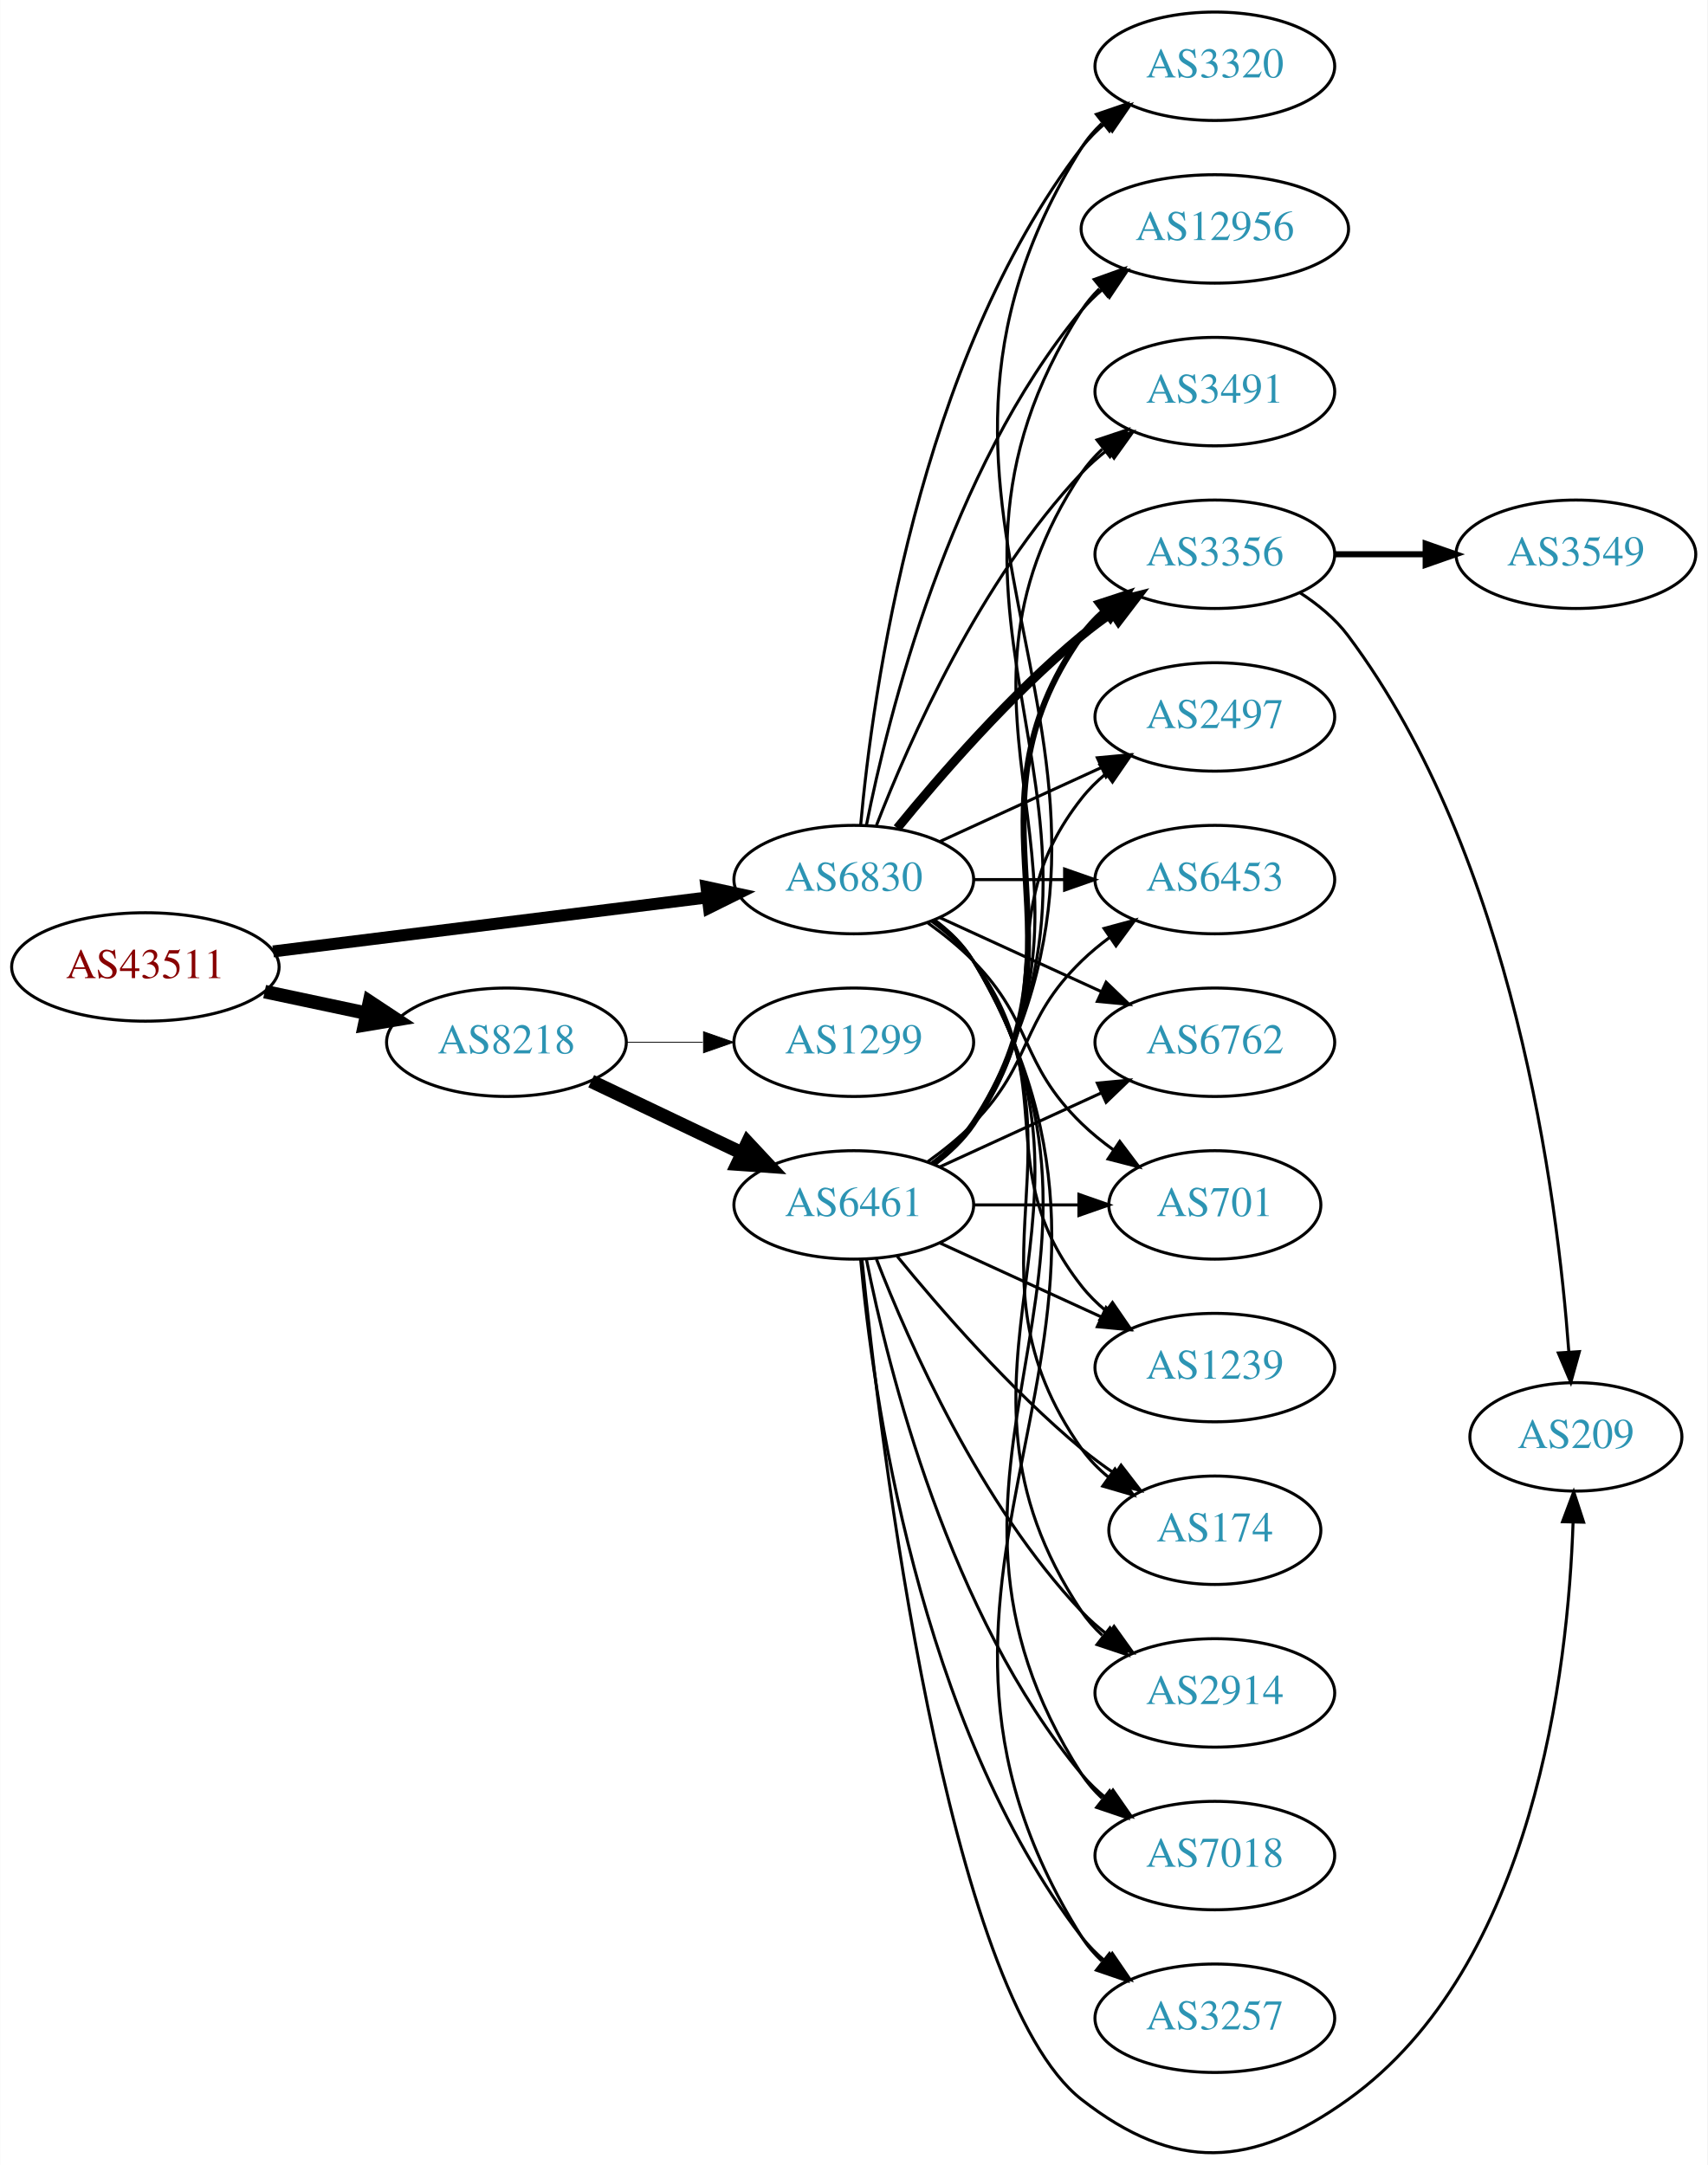
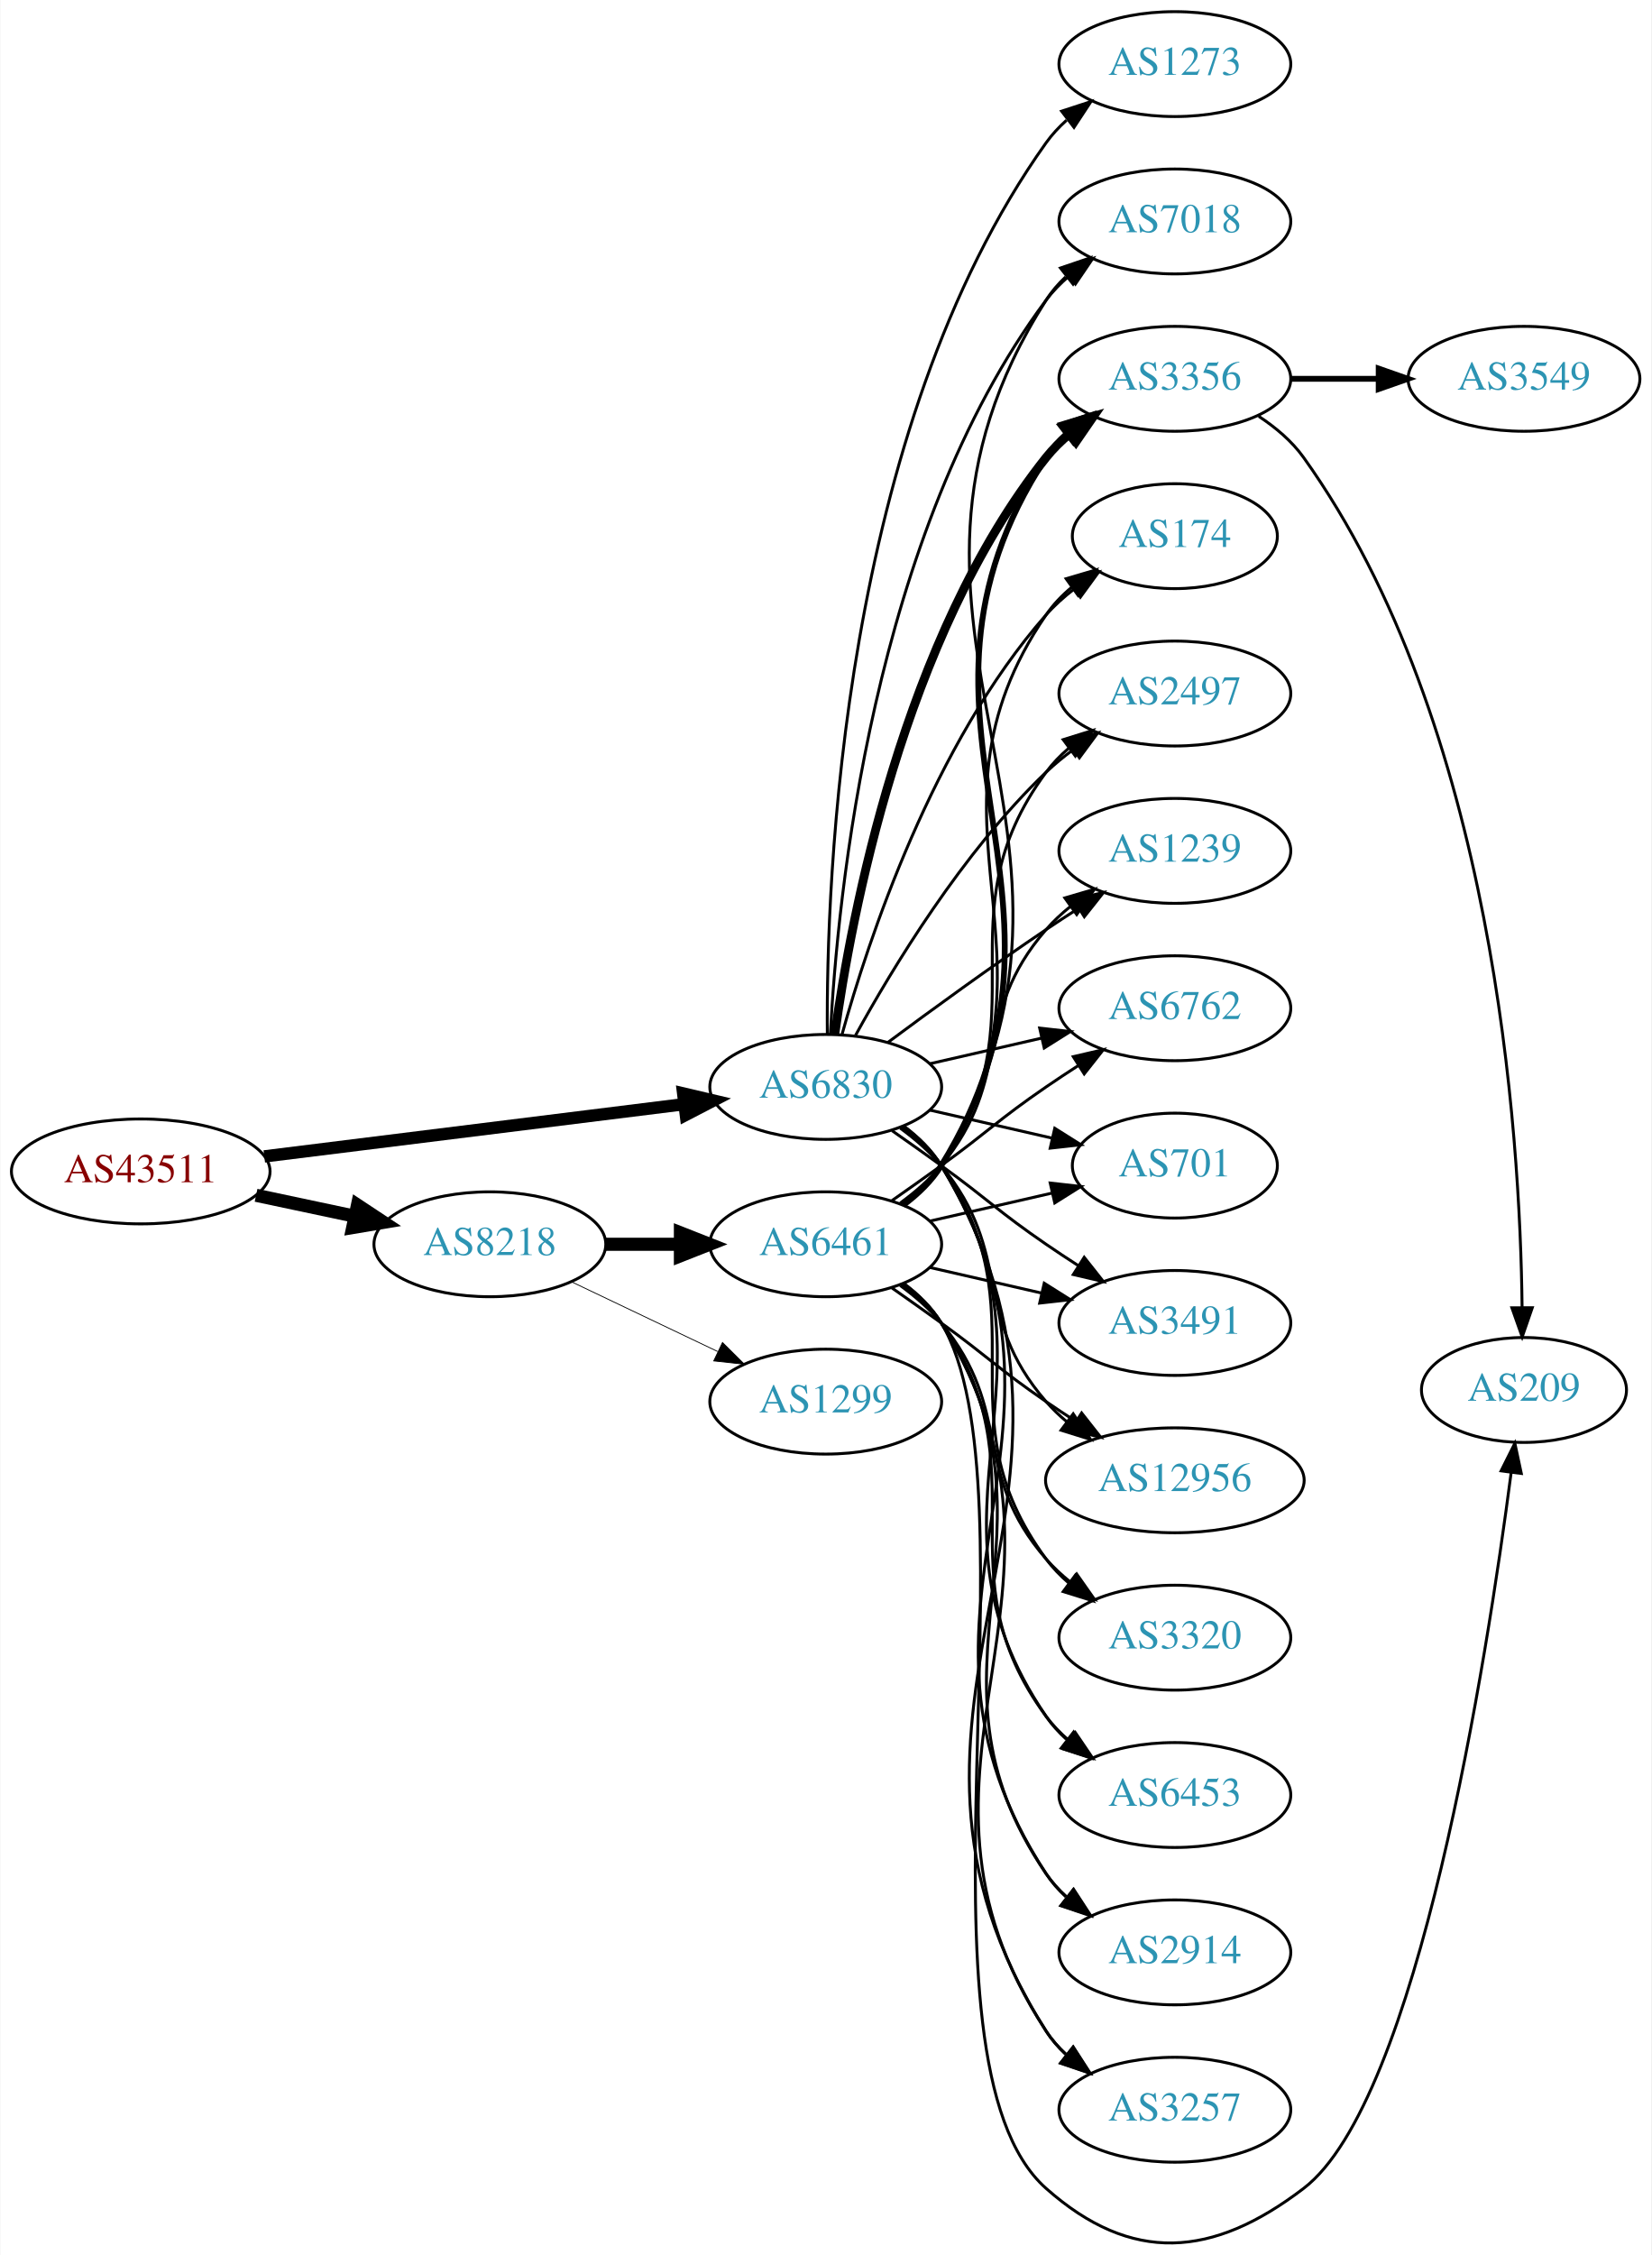
- <svg xmlns="http://www.w3.org/2000/svg" xmlns:xlink="http://www.w3.org/1999/xlink" width="567pt" height="719pt" viewBox="0.00 0.00 566.66 718.72">
-   <g id="graph0" class="graph" transform="scale(1 1) rotate(0) translate(4 714.72)">
-     <polygon fill="white" stroke="none" points="-4,4 -4,-714.72 562.663,-714.72 562.663,4 -4,4" />
+ <svg xmlns="http://www.w3.org/2000/svg" xmlns:xlink="http://www.w3.org/1999/xlink" width="567pt" height="774pt" viewBox="0.00 0.00 566.66 773.85">
+   <g id="graph0" class="graph" transform="scale(1 1) rotate(0) translate(4 769.852)">
+     <polygon fill="white" stroke="none" points="-4,4 -4,-769.852 562.663,-769.852 562.663,4 -4,4" />
    <g id="node1" class="node">
      <g id="a_node1">
        <a xlink:href="/asn/43511" xlink:title="AS43511 ~ EMARSYS eMarketing Systems AG [AT]">
-           <ellipse fill="#ffffff" stroke="black" cx="44.196" cy="-393.72" rx="44.393" ry="18" />
-           <text text-anchor="middle" x="44.196" y="-390.02" font-family="Times,serif" font-size="14.00" fill="#880000">AS43511</text>
+           <ellipse fill="#ffffff" stroke="black" cx="44.196" cy="-367.852" rx="44.393" ry="18" />
+           <text text-anchor="middle" x="44.196" y="-364.152" font-family="Times,serif" font-size="14.00" fill="#880000">AS43511</text>
        </a>
      </g>
    </g>
    <g id="node2" class="node">
      <g id="a_node2">
        <a xlink:href="/asn/6830" xlink:title="AS6830 ~ LGI-UPC [AT]">
-           <ellipse fill="#ffffff" stroke="black" cx="279.332" cy="-422.72" rx="39.794" ry="18" />
-           <text text-anchor="middle" x="279.332" y="-419.02" font-family="Times,serif" font-size="14.00" fill="#2c94b3">AS6830</text>
+           <ellipse fill="#ffffff" stroke="black" cx="279.332" cy="-396.852" rx="39.794" ry="18" />
+           <text text-anchor="middle" x="279.332" y="-393.152" font-family="Times,serif" font-size="14.00" fill="#2c94b3">AS6830</text>
        </a>
      </g>
    </g>
    <g id="edge1" class="edge">
-       <path fill="none" stroke="black" stroke-width="3.971" d="M86.607,-398.872C126.981,-403.894 188.325,-411.524 230.7,-416.795" />
-       <polygon fill="black" stroke="black" stroke-width="3.971" points="230.417,-420.287 240.772,-418.048 231.281,-413.341 230.417,-420.287" />
+       <path fill="none" stroke="black" stroke-width="4.235" d="M86.607,-373.003C126.981,-378.025 188.325,-385.656 230.7,-390.927" />
+       <polygon fill="black" stroke="black" stroke-width="4.235" points="230.391,-394.623 240.772,-392.18 231.306,-387.268 230.391,-394.623" />
    </g>
    <g id="node3" class="node">
      <g id="a_node3">
        <a xlink:href="/asn/8218" xlink:title="AS8218 ~ legacy Neotelecoms [FR]">
-           <ellipse fill="#ffffff" stroke="black" cx="164.039" cy="-368.72" rx="39.794" ry="18" />
-           <text text-anchor="middle" x="164.039" y="-365.02" font-family="Times,serif" font-size="14.00" fill="#2c94b3">AS8218</text>
+           <ellipse fill="#ffffff" stroke="black" cx="164.039" cy="-342.852" rx="39.794" ry="18" />
+           <text text-anchor="middle" x="164.039" y="-339.152" font-family="Times,serif" font-size="14.00" fill="#2c94b3">AS8218</text>
        </a>
      </g>
    </g>
    <g id="edge2" class="edge">
-       <path fill="none" stroke="black" stroke-width="4.5" d="M83.782,-385.534C94.575,-383.245 106.404,-380.735 117.556,-378.369" />
-       <polygon fill="black" stroke="black" stroke-width="4.5" points="118.592,-382.175 127.557,-376.248 116.958,-374.471 118.592,-382.175" />
+       <path fill="none" stroke="black" stroke-width="4.5" d="M83.782,-359.666C94.575,-357.376 106.404,-354.867 117.556,-352.501" />
+       <polygon fill="black" stroke="black" stroke-width="4.5" points="118.592,-356.306 127.557,-350.379 116.958,-348.603 118.592,-356.306" />
    </g>
    <g id="node4" class="node">
      <g id="a_node4">
-         <a xlink:href="/asn/174" xlink:title="AS174 ~ Cogent Communications [US]">
-           <ellipse fill="#ffffff" stroke="black" cx="399.174" cy="-206.72" rx="35.194" ry="18" />
-           <text text-anchor="middle" x="399.174" y="-203.02" font-family="Times,serif" font-size="14.00" fill="#2c94b3">AS174</text>
+         <a xlink:href="/asn/2914" xlink:title="AS2914 ~ NTT America, Inc. [US]">
+           <ellipse fill="#ffffff" stroke="black" cx="399.174" cy="-99.852" rx="39.794" ry="18" />
+           <text text-anchor="middle" x="399.174" y="-96.152" font-family="Times,serif" font-size="14.00" fill="#2c94b3">AS2914</text>
        </a>
      </g>
    </g>
    <g id="edge3" class="edge">
-       <path fill="none" stroke="black" d="M305.651,-409.113C310.707,-405.369 315.518,-400.89 318.978,-395.72 360.003,-334.426 312.399,-293.945 354.978,-233.72 357.448,-230.227 360.527,-227.09 363.896,-224.299" />
-       <polygon fill="black" stroke="black" points="366.035,-227.072 372.136,-218.411 361.965,-221.377 366.035,-227.072" />
+       <path fill="none" stroke="black" d="M305.928,-383.424C310.97,-379.67 315.705,-375.142 318.978,-369.852 376.419,-277.005 295.18,-218.199 354.978,-126.852 356.867,-123.966 359.183,-121.333 361.752,-118.942" />
+       <polygon fill="black" stroke="black" points="364.302,-121.393 370.044,-112.489 360.003,-115.869 364.302,-121.393" />
    </g>
    <g id="node5" class="node">
      <g id="a_node5">
-         <a xlink:href="/asn/2914" xlink:title="AS2914 ~ NTT America, Inc. [US]">
-           <ellipse fill="#ffffff" stroke="black" cx="399.174" cy="-152.72" rx="39.794" ry="18" />
-           <text text-anchor="middle" x="399.174" y="-149.02" font-family="Times,serif" font-size="14.00" fill="#2c94b3">AS2914</text>
+         <a xlink:href="/asn/3257" xlink:title="AS3257 ~ GTT [DE]">
+           <ellipse fill="#ffffff" stroke="black" cx="399.174" cy="-45.852" rx="39.794" ry="18" />
+           <text text-anchor="middle" x="399.174" y="-42.152" font-family="Times,serif" font-size="14.00" fill="#2c94b3">AS3257</text>
        </a>
      </g>
    </g>
    <g id="edge4" class="edge">
-       <path fill="none" stroke="black" d="M305.858,-409.248C310.903,-405.497 315.658,-400.98 318.978,-395.72 370.928,-313.421 300.94,-260.664 354.978,-179.72 356.893,-176.852 359.227,-174.231 361.808,-171.848" />
-       <polygon fill="black" stroke="black" points="364.359,-174.299 370.12,-165.407 360.071,-168.766 364.359,-174.299" />
+       <path fill="none" stroke="black" d="M306.032,-383.487C311.069,-379.731 315.776,-375.185 318.978,-369.852 387.432,-255.861 283.63,-185.055 354.978,-72.852 356.829,-69.941 359.118,-67.291 361.67,-64.889" />
+       <polygon fill="black" stroke="black" points="364.219,-67.339 369.933,-58.417 359.902,-61.828 364.219,-67.339" />
    </g>
    <g id="node6" class="node">
      <g id="a_node6">
        <a xlink:href="/asn/7018" xlink:title="AS7018 ~ AT&amp;T Services, Inc. [US]">
-           <ellipse fill="#ffffff" stroke="black" cx="399.174" cy="-98.72" rx="39.794" ry="18" />
-           <text text-anchor="middle" x="399.174" y="-95.02" font-family="Times,serif" font-size="14.00" fill="#2c94b3">AS7018</text>
+           <ellipse fill="#ffffff" stroke="black" cx="399.174" cy="-693.852" rx="39.794" ry="18" />
+           <text text-anchor="middle" x="399.174" y="-690.152" font-family="Times,serif" font-size="14.00" fill="#2c94b3">AS7018</text>
        </a>
      </g>
    </g>
    <g id="edge5" class="edge">
-       <path fill="none" stroke="black" d="M305.985,-409.327C311.024,-405.572 315.744,-401.034 318.978,-395.72 381.922,-292.308 289.409,-227.489 354.978,-125.72 356.846,-122.821 359.148,-120.178 361.707,-117.782" />
-       <polygon fill="black" stroke="black" points="364.256,-120.231 369.983,-111.318 359.948,-114.714 364.256,-120.231" />
+       <path fill="none" stroke="black" d="M280.923,-414.875C283.3,-461.264 295.218,-586.745 354.978,-666.852 357.226,-669.865 359.917,-672.621 362.844,-675.123" />
+       <polygon fill="black" stroke="black" points="360.875,-678.02 370.995,-681.155 365.039,-672.393 360.875,-678.02" />
    </g>
    <g id="node7" class="node">
      <g id="a_node7">
-         <a xlink:href="/asn/3257" xlink:title="AS3257 ~ GTT [DE]">
-           <ellipse fill="#ffffff" stroke="black" cx="399.174" cy="-44.72" rx="39.794" ry="18" />
-           <text text-anchor="middle" x="399.174" y="-41.02" font-family="Times,serif" font-size="14.00" fill="#2c94b3">AS3257</text>
+         <a xlink:href="/asn/3356" xlink:title="AS3356 ~ Level 3 Parent, LLC [US]">
+           <ellipse fill="#ffffff" stroke="black" cx="399.174" cy="-639.852" rx="39.794" ry="18" />
+           <text text-anchor="middle" x="399.174" y="-636.152" font-family="Times,serif" font-size="14.00" fill="#2c94b3">AS3356</text>
        </a>
      </g>
    </g>
    <g id="edge6" class="edge">
-       <path fill="none" stroke="black" d="M306.072,-409.379C311.106,-405.621 315.802,-401.069 318.978,-395.72 392.949,-271.14 277.844,-194.368 354.978,-71.72 356.814,-68.801 359.094,-66.144 361.638,-63.738" />
-       <polygon fill="black" stroke="black" points="364.187,-66.187 369.891,-57.259 359.864,-60.681 364.187,-66.187" />
+       <path fill="none" stroke="black" stroke-width="3" d="M282.471,-415.022C287.971,-454.825 305.797,-551.085 354.978,-612.852 357.319,-615.792 360.074,-618.5 363.04,-620.973" />
+       <polygon fill="black" stroke="black" stroke-width="3" points="361.105,-623.894 371.246,-626.962 365.232,-618.24 361.105,-623.894" />
    </g>
    <g id="node8" class="node">
      <g id="a_node8">
-         <a xlink:href="/asn/3320" xlink:title="AS3320 ~ DTAG [DE]">
-           <ellipse fill="#ffffff" stroke="black" cx="399.174" cy="-692.72" rx="39.794" ry="18" />
-           <text text-anchor="middle" x="399.174" y="-689.02" font-family="Times,serif" font-size="14.00" fill="#2c94b3">AS3320</text>
+         <a xlink:href="/asn/174" xlink:title="AS174 ~ Cogent Communications [US]">
+           <ellipse fill="#ffffff" stroke="black" cx="399.174" cy="-585.852" rx="35.194" ry="18" />
+           <text text-anchor="middle" x="399.174" y="-582.152" font-family="Times,serif" font-size="14.00" fill="#2c94b3">AS174</text>
        </a>
      </g>
    </g>
    <g id="edge7" class="edge">
-       <path fill="none" stroke="black" d="M281.616,-440.838C285.514,-484.053 300.531,-594.851 354.978,-665.72 357.268,-668.701 359.988,-671.436 362.932,-673.925" />
-       <polygon fill="black" stroke="black" points="360.979,-676.833 371.109,-679.938 365.126,-671.194 360.979,-676.833" />
+       <path fill="none" stroke="black" d="M284.904,-414.798C293.81,-446.847 316.094,-514.694 354.978,-558.852 357.805,-562.063 361.107,-565.024 364.602,-567.716" />
+       <polygon fill="black" stroke="black" points="362.759,-570.697 372.977,-573.497 366.736,-564.936 362.759,-570.697" />
    </g>
    <g id="node9" class="node">
      <g id="a_node9">
-         <a xlink:href="/asn/12956" xlink:title="AS12956 ~ TELXIUS [ES]">
-           <ellipse fill="#ffffff" stroke="black" cx="399.174" cy="-638.72" rx="44.393" ry="18" />
-           <text text-anchor="middle" x="399.174" y="-635.02" font-family="Times,serif" font-size="14.00" fill="#2c94b3">AS12956</text>
+         <a xlink:href="/asn/2497" xlink:title="AS2497 ~ Internet Initiative Japan Inc. [JP]">
+           <ellipse fill="#ffffff" stroke="black" cx="399.174" cy="-531.852" rx="39.794" ry="18" />
+           <text text-anchor="middle" x="399.174" y="-528.152" font-family="Times,serif" font-size="14.00" fill="#2c94b3">AS2497</text>
        </a>
      </g>
    </g>
    <g id="edge8" class="edge">
-       <path fill="none" stroke="black" d="M283.53,-440.793C290.694,-476.862 310.968,-558.846 354.978,-611.72 357.071,-614.235 359.462,-616.587 362.02,-618.771" />
-       <polygon fill="black" stroke="black" points="359.969,-621.608 370.068,-624.811 364.171,-616.009 359.969,-621.608" />
+       <path fill="none" stroke="black" d="M289.573,-414.565C302.118,-437.412 326.295,-477.463 354.978,-504.852 357.846,-507.591 361.035,-510.199 364.344,-512.637" />
+       <polygon fill="black" stroke="black" points="362.468,-515.594 372.704,-518.329 366.407,-509.808 362.468,-515.594" />
    </g>
    <g id="node10" class="node">
      <g id="a_node10">
-         <a xlink:href="/asn/3491" xlink:title="AS3491 ~ PCCW Global, Inc. [US]">
-           <ellipse fill="#ffffff" stroke="black" cx="399.174" cy="-584.72" rx="39.794" ry="18" />
-           <text text-anchor="middle" x="399.174" y="-581.02" font-family="Times,serif" font-size="14.00" fill="#2c94b3">AS3491</text>
+         <a xlink:href="/asn/1239" xlink:title="AS1239 ~ Sprint [US]">
+           <ellipse fill="#ffffff" stroke="black" cx="399.174" cy="-477.852" rx="39.794" ry="18" />
+           <text text-anchor="middle" x="399.174" y="-474.152" font-family="Times,serif" font-size="14.00" fill="#2c94b3">AS1239</text>
        </a>
      </g>
    </g>
    <g id="edge9" class="edge">
-       <path fill="none" stroke="black" d="M286.855,-440.715C297.605,-468.449 321.262,-522.149 354.978,-557.72 357.564,-560.448 360.481,-563.015 363.55,-565.398" />
-       <polygon fill="black" stroke="black" points="361.704,-568.378 371.898,-571.264 365.728,-562.651 361.704,-568.378" />
+       <path fill="none" stroke="black" d="M300.662,-412.129C315.524,-423.156 336.269,-438.258 354.978,-450.852 358.527,-453.241 362.277,-455.691 366.026,-458.094" />
+       <polygon fill="black" stroke="black" points="364.352,-461.177 374.674,-463.564 368.094,-455.261 364.352,-461.177" />
    </g>
    <g id="node11" class="node">
      <g id="a_node11">
-         <a xlink:href="/asn/3356" xlink:title="AS3356 ~ Level 3 Parent, LLC [US]">
-           <ellipse fill="#ffffff" stroke="black" cx="399.174" cy="-530.72" rx="39.794" ry="18" />
-           <text text-anchor="middle" x="399.174" y="-527.02" font-family="Times,serif" font-size="14.00" fill="#2c94b3">AS3356</text>
+         <a xlink:href="/asn/1273" xlink:title="AS1273 ~ Vodafone Group PLC [EU]">
+           <ellipse fill="#ffffff" stroke="black" cx="399.174" cy="-747.852" rx="39.794" ry="18" />
+           <text text-anchor="middle" x="399.174" y="-744.152" font-family="Times,serif" font-size="14.00" fill="#2c94b3">AS1273</text>
        </a>
      </g>
    </g>
    <g id="edge10" class="edge">
-       <path fill="none" stroke="black" stroke-width="3" d="M293.751,-439.785C307.865,-457.095 331.28,-484.065 354.978,-503.72 358.194,-506.388 361.695,-508.991 365.265,-511.462" />
-       <polygon fill="black" stroke="black" stroke-width="3" points="363.343,-514.387 373.622,-516.956 367.189,-508.538 363.343,-514.387" />
+       <path fill="none" stroke="black" d="M279.88,-414.915C279.461,-467.355 284.615,-622.144 354.978,-720.852 356.98,-723.66 359.375,-726.24 361.996,-728.595" />
+       <polygon fill="black" stroke="black" points="360.3,-731.704 370.372,-734.991 364.548,-726.14 360.3,-731.704" />
    </g>
    <g id="node12" class="node">
      <g id="a_node12">
-         <a xlink:href="/asn/2497" xlink:title="AS2497 ~ Internet Initiative Japan Inc. [JP]">
-           <ellipse fill="#ffffff" stroke="black" cx="399.174" cy="-476.72" rx="39.794" ry="18" />
-           <text text-anchor="middle" x="399.174" y="-473.02" font-family="Times,serif" font-size="14.00" fill="#2c94b3">AS2497</text>
+         <a xlink:href="/asn/6762" xlink:title="AS6762 ~ TELECOM ITALIA SPARKLE S.p.A. [IT]">
+           <ellipse fill="#ffffff" stroke="black" cx="399.174" cy="-423.852" rx="39.794" ry="18" />
+           <text text-anchor="middle" x="399.174" y="-420.152" font-family="Times,serif" font-size="14.00" fill="#2c94b3">AS6762</text>
        </a>
      </g>
    </g>
    <g id="edge11" class="edge">
-       <path fill="none" stroke="black" d="M307.96,-435.381C323.917,-442.693 344.188,-451.982 361.471,-459.901" />
-       <polygon fill="black" stroke="black" points="360.169,-463.155 370.718,-464.139 363.085,-456.791 360.169,-463.155" />
+       <path fill="none" stroke="black" d="M315.051,-404.807C327.051,-407.556 340.672,-410.677 353.364,-413.585" />
+       <polygon fill="black" stroke="black" points="352.767,-417.039 363.296,-415.861 354.33,-410.216 352.767,-417.039" />
    </g>
    <g id="node13" class="node">
      <g id="a_node13">
-         <a xlink:href="/asn/6453" xlink:title="AS6453 ~ TATA COMMUNICATIONS (AMERICA) INC [US]">
-           <ellipse fill="#ffffff" stroke="black" cx="399.174" cy="-422.72" rx="39.794" ry="18" />
-           <text text-anchor="middle" x="399.174" y="-419.02" font-family="Times,serif" font-size="14.00" fill="#2c94b3">AS6453</text>
+         <a xlink:href="/asn/701" xlink:title="AS701 ~ UUNET [US]">
+           <ellipse fill="#ffffff" stroke="black" cx="399.174" cy="-369.852" rx="35.194" ry="18" />
+           <text text-anchor="middle" x="399.174" y="-366.152" font-family="Times,serif" font-size="14.00" fill="#2c94b3">AS701</text>
        </a>
      </g>
    </g>
    <g id="edge12" class="edge">
-       <path fill="none" stroke="black" d="M319.244,-422.72C328.798,-422.72 339.147,-422.72 349.11,-422.72" />
-       <polygon fill="black" stroke="black" points="349.302,-426.22 359.302,-422.72 349.302,-419.22 349.302,-426.22" />
+       <path fill="none" stroke="black" d="M315.051,-388.897C328.143,-385.897 343.166,-382.455 356.806,-379.33" />
+       <polygon fill="black" stroke="black" points="357.948,-382.659 366.914,-377.014 356.384,-375.836 357.948,-382.659" />
    </g>
    <g id="node14" class="node">
      <g id="a_node14">
-         <a xlink:href="/asn/6762" xlink:title="AS6762 ~ TELECOM ITALIA SPARKLE S.p.A. [IT]">
-           <ellipse fill="#ffffff" stroke="black" cx="399.174" cy="-368.72" rx="39.794" ry="18" />
-           <text text-anchor="middle" x="399.174" y="-365.02" font-family="Times,serif" font-size="14.00" fill="#2c94b3">AS6762</text>
+         <a xlink:href="/asn/3491" xlink:title="AS3491 ~ PCCW Global, Inc. [US]">
+           <ellipse fill="#ffffff" stroke="black" cx="399.174" cy="-315.852" rx="39.794" ry="18" />
+           <text text-anchor="middle" x="399.174" y="-312.152" font-family="Times,serif" font-size="14.00" fill="#2c94b3">AS3491</text>
        </a>
      </g>
    </g>
    <g id="edge13" class="edge">
-       <path fill="none" stroke="black" d="M307.96,-410.06C323.917,-402.748 344.188,-393.459 361.471,-385.539" />
-       <polygon fill="black" stroke="black" points="363.085,-388.649 370.718,-381.302 360.169,-382.286 363.085,-388.649" />
+       <path fill="none" stroke="black" d="M302.089,-381.843C307.623,-377.972 313.542,-373.788 318.978,-369.852 335.178,-358.123 338.483,-354.162 354.978,-342.852 358.506,-340.432 362.244,-337.963 365.985,-335.55" />
+       <polygon fill="black" stroke="black" points="368.057,-338.38 374.626,-330.068 364.307,-332.47 368.057,-338.38" />
    </g>
    <g id="node15" class="node">
      <g id="a_node15">
-         <a xlink:href="/asn/701" xlink:title="AS701 ~ UUNET [US]">
-           <ellipse fill="#ffffff" stroke="black" cx="399.174" cy="-314.72" rx="35.194" ry="18" />
-           <text text-anchor="middle" x="399.174" y="-311.02" font-family="Times,serif" font-size="14.00" fill="#2c94b3">AS701</text>
+         <a xlink:href="/asn/12956" xlink:title="AS12956 ~ TELXIUS [ES]">
+           <ellipse fill="#ffffff" stroke="black" cx="399.174" cy="-261.852" rx="44.393" ry="18" />
+           <text text-anchor="middle" x="399.174" y="-258.152" font-family="Times,serif" font-size="14.00" fill="#2c94b3">AS12956</text>
        </a>
      </g>
    </g>
    <g id="edge14" class="edge">
-       <path fill="none" stroke="black" d="M303.926,-408.331C309.182,-404.573 314.513,-400.284 318.978,-395.72 339.151,-375.103 334.285,-361.815 354.978,-341.72 358.206,-338.586 361.857,-335.631 365.635,-332.908" />
-       <polygon fill="black" stroke="black" points="367.614,-335.795 373.995,-327.338 363.732,-329.97 367.614,-335.795" />
+       <path fill="none" stroke="black" d="M304.912,-382.696C310.007,-378.98 315.02,-374.651 318.978,-369.852 344.043,-339.458 329.144,-318.594 354.978,-288.852 357.124,-286.381 359.552,-284.061 362.135,-281.899" />
+       <polygon fill="black" stroke="black" points="364.281,-284.665 370.227,-275.896 360.11,-279.044 364.281,-284.665" />
    </g>
    <g id="node16" class="node">
      <g id="a_node16">
-         <a xlink:href="/asn/1239" xlink:title="AS1239 ~ Sprint [US]">
-           <ellipse fill="#ffffff" stroke="black" cx="399.174" cy="-260.72" rx="39.794" ry="18" />
-           <text text-anchor="middle" x="399.174" y="-257.02" font-family="Times,serif" font-size="14.00" fill="#2c94b3">AS1239</text>
+         <a xlink:href="/asn/3320" xlink:title="AS3320 ~ DTAG [DE]">
+           <ellipse fill="#ffffff" stroke="black" cx="399.174" cy="-207.852" rx="39.794" ry="18" />
+           <text text-anchor="middle" x="399.174" y="-204.152" font-family="Times,serif" font-size="14.00" fill="#2c94b3">AS3320</text>
        </a>
      </g>
    </g>
    <g id="edge15" class="edge">
-       <path fill="none" stroke="black" d="M305.262,-408.839C310.338,-405.109 315.256,-400.705 318.978,-395.72 349.249,-355.179 323.679,-327.475 354.978,-287.72 357.303,-284.767 360.047,-282.05 363.006,-279.573" />
-       <polygon fill="black" stroke="black" points="365.199,-282.305 371.203,-273.576 361.065,-276.656 365.199,-282.305" />
-     </g>
-     <g id="node19" class="node">
-       <g id="a_node19">
-         <a xlink:href="/asn/6461" xlink:title="AS6461 ~ Zayo Bandwidth [US]">
-           <ellipse fill="#ffffff" stroke="black" cx="279.332" cy="-314.72" rx="39.794" ry="18" />
-           <text text-anchor="middle" x="279.332" y="-311.02" font-family="Times,serif" font-size="14.00" fill="#2c94b3">AS6461</text>
-         </a>
-       </g>
-     </g>
-     <g id="edge18" class="edge">
-       <path fill="none" stroke="black" stroke-width="4.5" d="M192.175,-355.786C207.169,-348.639 225.99,-339.668 242.213,-331.936" />
-       <polygon fill="black" stroke="black" stroke-width="4.5" points="244.084,-335.406 251.417,-327.549 240.695,-328.297 244.084,-335.406" />
+       <path fill="none" stroke="black" d="M305.491,-383.136C310.555,-379.397 315.411,-374.948 318.978,-369.852 354.592,-318.983 318.075,-284.793 354.978,-234.852 357.212,-231.829 359.894,-229.066 362.815,-226.559" />
+       <polygon fill="black" stroke="black" points="365.01,-229.289 370.959,-220.521 360.841,-223.666 365.01,-229.289" />
+     </g>
+     <g id="node17" class="node">
+       <g id="a_node17">
+         <a xlink:href="/asn/6453" xlink:title="AS6453 ~ TATA COMMUNICATIONS (AMERICA) INC [US]">
+           <ellipse fill="#ffffff" stroke="black" cx="399.174" cy="-153.852" rx="39.794" ry="18" />
+           <text text-anchor="middle" x="399.174" y="-150.152" font-family="Times,serif" font-size="14.00" fill="#2c94b3">AS6453</text>
+         </a>
+       </g>
+     </g>
+     <g id="edge16" class="edge">
+       <path fill="none" stroke="black" d="M305.768,-383.322C310.818,-379.574 315.597,-375.073 318.978,-369.852 365.453,-298.074 306.682,-251.417 354.978,-180.852 356.926,-178.006 359.283,-175.4 361.879,-173.028" />
+       <polygon fill="black" stroke="black" points="364.431,-175.48 370.215,-166.603 360.158,-169.935 364.431,-175.48" />
    </g>
    <g id="node20" class="node">
      <g id="a_node20">
+         <a xlink:href="/asn/6461" xlink:title="AS6461 ~ Zayo Bandwidth [US]">
+           <ellipse fill="#ffffff" stroke="black" cx="279.332" cy="-342.852" rx="39.794" ry="18" />
+           <text text-anchor="middle" x="279.332" y="-339.152" font-family="Times,serif" font-size="14.00" fill="#2c94b3">AS6461</text>
+         </a>
+       </g>
+     </g>
+     <g id="edge19" class="edge">
+       <path fill="none" stroke="black" stroke-width="4.5" d="M203.711,-342.852C211.914,-342.852 220.678,-342.852 229.21,-342.852" />
+       <polygon fill="black" stroke="black" stroke-width="4.5" points="229.449,-346.789 239.449,-342.852 229.449,-338.914 229.449,-346.789" />
+     </g>
+     <g id="node21" class="node">
+       <g id="a_node21">
        <a xlink:href="/asn/1299" xlink:title="AS1299 ~ Telia Carrier [EU]">
-           <ellipse fill="#ffffff" stroke="black" cx="279.332" cy="-368.72" rx="39.794" ry="18" />
-           <text text-anchor="middle" x="279.332" y="-365.02" font-family="Times,serif" font-size="14.00" fill="#2c94b3">AS1299</text>
-         </a>
-       </g>
-     </g>
-     <g id="edge19" class="edge">
-       <path fill="none" stroke="black" stroke-width="0.281" d="M203.711,-368.72C211.914,-368.72 220.678,-368.72 229.21,-368.72" />
-       <polygon fill="black" stroke="black" stroke-width="0.281" points="229.449,-372.22 239.449,-368.72 229.449,-365.22 229.449,-372.22" />
-     </g>
-     <g id="node17" class="node">
-       <g id="a_node17">
-         <a xlink:href="/asn/3549" xlink:title="AS3549 ~ Level 3 Parent, LLC [US]">
-           <ellipse fill="#ffffff" stroke="black" cx="519.017" cy="-530.72" rx="39.794" ry="18" />
-           <text text-anchor="middle" x="519.017" y="-527.02" font-family="Times,serif" font-size="14.00" fill="#2c94b3">AS3549</text>
-         </a>
-       </g>
-     </g>
-     <g id="edge16" class="edge">
-       <path fill="none" stroke="black" stroke-width="2" d="M439.087,-530.72C448.64,-530.72 458.99,-530.72 468.952,-530.72" />
-       <polygon fill="black" stroke="black" stroke-width="2" points="469.145,-534.22 479.145,-530.72 469.145,-527.22 469.145,-534.22" />
+           <ellipse fill="#ffffff" stroke="black" cx="279.332" cy="-288.852" rx="39.794" ry="18" />
+           <text text-anchor="middle" x="279.332" y="-285.152" font-family="Times,serif" font-size="14.00" fill="#2c94b3">AS1299</text>
+         </a>
+       </g>
+     </g>
+     <g id="edge20" class="edge">
+       <path fill="none" stroke="black" stroke-width="0.281" d="M192.175,-329.918C207.169,-322.771 225.99,-313.8 242.213,-306.067" />
+       <polygon fill="black" stroke="black" stroke-width="0.281" points="243.895,-309.143 251.417,-301.681 240.884,-302.824 243.895,-309.143" />
    </g>
    <g id="node18" class="node">
      <g id="a_node18">
        <a xlink:href="/asn/209" xlink:title="AS209 ~ CenturyLink Communications, LLC [US]">
-           <ellipse fill="#ffffff" stroke="black" cx="519.017" cy="-237.72" rx="35.194" ry="18" />
-           <text text-anchor="middle" x="519.017" y="-234.02" font-family="Times,serif" font-size="14.00" fill="#2c94b3">AS209</text>
+           <ellipse fill="#ffffff" stroke="black" cx="519.017" cy="-292.852" rx="35.194" ry="18" />
+           <text text-anchor="middle" x="519.017" y="-289.152" font-family="Times,serif" font-size="14.00" fill="#2c94b3">AS209</text>
        </a>
      </g>
    </g>
    <g id="edge17" class="edge">
-       <path fill="none" stroke="black" d="M427.337,-518.012C433.32,-514.143 439.129,-509.383 443.37,-503.72 498.403,-430.248 512.871,-317.961 516.669,-265.961" />
-       <polygon fill="black" stroke="black" points="520.172,-266.021 517.328,-255.815 513.187,-265.567 520.172,-266.021" />
+       <path fill="none" stroke="black" d="M427.965,-626.983C433.781,-623.162 439.358,-618.463 443.37,-612.852 508.804,-521.325 517.721,-380.895 518.367,-321.236" />
+       <polygon fill="black" stroke="black" points="521.867,-321.079 518.403,-311.067 514.867,-321.054 521.867,-321.079" />
+     </g>
+     <g id="node19" class="node">
+       <g id="a_node19">
+         <a xlink:href="/asn/3549" xlink:title="AS3549 ~ Level 3 Parent, LLC [US]">
+           <ellipse fill="#ffffff" stroke="black" cx="519.017" cy="-639.852" rx="39.794" ry="18" />
+           <text text-anchor="middle" x="519.017" y="-636.152" font-family="Times,serif" font-size="14.00" fill="#2c94b3">AS3549</text>
+         </a>
+       </g>
+     </g>
+     <g id="edge18" class="edge">
+       <path fill="none" stroke="black" stroke-width="2" d="M439.087,-639.852C448.64,-639.852 458.99,-639.852 468.952,-639.852" />
+       <polygon fill="black" stroke="black" stroke-width="2" points="469.145,-643.352 479.145,-639.852 469.145,-636.352 469.145,-643.352" />
+     </g>
+     <g id="edge31" class="edge">
+       <path fill="none" stroke="black" d="M305.768,-329.322C310.818,-325.574 315.597,-321.073 318.978,-315.852 365.453,-244.074 306.682,-197.417 354.978,-126.852 356.926,-124.006 359.283,-121.4 361.879,-119.028" />
+       <polygon fill="black" stroke="black" points="364.431,-121.48 370.215,-112.603 360.158,-115.935 364.431,-121.48" />
+     </g>
+     <g id="edge21" class="edge">
+       <path fill="none" stroke="black" d="M305.928,-329.424C310.97,-325.67 315.705,-321.142 318.978,-315.852 376.419,-223.005 295.18,-164.199 354.978,-72.852 356.867,-69.966 359.183,-67.333 361.752,-64.942" />
+       <polygon fill="black" stroke="black" points="364.302,-67.393 370.044,-58.489 360.003,-61.869 364.302,-67.393" />
+     </g>
+     <g id="edge28" class="edge">
+       <path fill="none" stroke="black" d="M306.032,-356.217C311.069,-359.973 315.776,-364.519 318.978,-369.852 387.432,-483.843 283.63,-554.649 354.978,-666.852 356.829,-669.762 359.118,-672.413 361.67,-674.815" />
+       <polygon fill="black" stroke="black" points="359.902,-677.876 369.933,-681.287 364.219,-672.365 359.902,-677.876" />
+     </g>
+     <g id="edge30" class="edge">
+       <path fill="none" stroke="black" stroke-width="2" d="M305.928,-356.28C310.97,-360.033 315.705,-364.562 318.978,-369.852 376.419,-462.699 295.18,-521.505 354.978,-612.852 356.867,-615.738 359.183,-618.371 361.752,-620.761" />
+       <polygon fill="black" stroke="black" stroke-width="2" points="360.003,-623.835 370.044,-627.215 364.302,-618.311 360.003,-623.835" />
+     </g>
+     <g id="edge32" class="edge">
+       <path fill="none" stroke="black" d="M305.768,-356.382C310.818,-360.13 315.597,-364.63 318.978,-369.852 365.453,-441.63 306.682,-488.286 354.978,-558.852 357.394,-562.382 360.44,-565.543 363.791,-568.347" />
+       <polygon fill="black" stroke="black" points="361.846,-571.259 372.01,-574.249 365.929,-565.573 361.846,-571.259" />
+     </g>
+     <g id="edge34" class="edge">
+       <path fill="none" stroke="black" d="M305.491,-356.568C310.555,-360.306 315.411,-364.756 318.978,-369.852 354.592,-420.721 318.075,-454.91 354.978,-504.852 357.212,-507.875 359.894,-510.638 362.815,-513.145" />
+       <polygon fill="black" stroke="black" points="360.841,-516.038 370.959,-519.182 365.01,-510.415 360.841,-516.038" />
+     </g>
+     <g id="edge29" class="edge">
+       <path fill="none" stroke="black" d="M304.912,-357.008C310.007,-360.724 315.02,-365.053 318.978,-369.852 344.043,-400.245 329.144,-421.11 354.978,-450.852 357.443,-453.69 360.28,-456.329 363.297,-458.758" />
+       <polygon fill="black" stroke="black" points="361.408,-461.71 371.575,-464.688 365.484,-456.019 361.408,-461.71" />
    </g>
    <g id="edge25" class="edge">
-       <path fill="none" stroke="black" d="M293.751,-297.656C307.865,-280.346 331.28,-253.376 354.978,-233.72 358.441,-230.848 362.234,-228.051 366.088,-225.413" />
-       <polygon fill="black" stroke="black" points="368.05,-228.312 374.521,-219.923 364.231,-222.446 368.05,-228.312" />
+       <path fill="none" stroke="black" d="M302.089,-357.861C307.623,-361.731 313.542,-365.916 318.978,-369.852 335.178,-381.581 338.483,-385.541 354.978,-396.852 358.506,-399.271 362.244,-401.74 365.985,-404.154" />
+       <polygon fill="black" stroke="black" points="364.307,-407.234 374.626,-409.636 368.057,-401.323 364.307,-407.234" />
+     </g>
+     <g id="edge33" class="edge">
+       <path fill="none" stroke="black" d="M315.051,-350.807C328.143,-353.806 343.166,-357.248 356.806,-360.374" />
+       <polygon fill="black" stroke="black" points="356.384,-363.868 366.914,-362.689 357.948,-357.044 356.384,-363.868" />
    </g>
    <g id="edge26" class="edge">
-       <path fill="none" stroke="black" d="M286.855,-296.726C297.605,-268.992 321.262,-215.291 354.978,-179.72 357.564,-176.992 360.481,-174.426 363.55,-172.043" />
-       <polygon fill="black" stroke="black" points="365.728,-174.79 371.898,-166.177 361.704,-169.062 365.728,-174.79" />
-     </g>
-     <g id="edge20" class="edge">
-       <path fill="none" stroke="black" d="M283.53,-296.648C290.694,-260.579 310.968,-178.595 354.978,-125.72 357.383,-122.832 360.179,-120.158 363.172,-117.707" />
-       <polygon fill="black" stroke="black" points="365.361,-120.443 371.415,-111.747 361.26,-114.77 365.361,-120.443" />
+       <path fill="none" stroke="black" d="M315.051,-334.897C327.051,-332.148 340.672,-329.027 353.364,-326.119" />
+       <polygon fill="black" stroke="black" points="354.33,-329.488 363.296,-323.843 352.767,-322.665 354.33,-329.488" />
+     </g>
+     <g id="edge24" class="edge">
+       <path fill="none" stroke="black" d="M302.089,-327.843C307.623,-323.972 313.542,-319.788 318.978,-315.852 335.178,-304.123 338.483,-300.162 354.978,-288.852 358.249,-286.609 361.699,-284.324 365.166,-282.079" />
+       <polygon fill="black" stroke="black" points="367.167,-284.954 373.724,-276.632 363.408,-279.049 367.167,-284.954" />
+     </g>
+     <g id="edge23" class="edge">
+       <path fill="none" stroke="black" d="M304.912,-328.696C310.007,-324.98 315.02,-320.651 318.978,-315.852 344.043,-285.458 329.144,-264.594 354.978,-234.852 357.443,-232.014 360.28,-229.375 363.297,-226.946" />
+       <polygon fill="black" stroke="black" points="365.484,-229.684 371.575,-221.016 361.408,-223.994 365.484,-229.684" />
+     </g>
+     <g id="edge27" class="edge">
+       <path fill="none" stroke="black" d="M305.491,-329.136C310.555,-325.397 315.411,-320.948 318.978,-315.852 354.592,-264.983 318.075,-230.793 354.978,-180.852 357.212,-177.829 359.894,-175.066 362.815,-172.559" />
+       <polygon fill="black" stroke="black" points="365.01,-175.289 370.959,-166.521 360.841,-169.666 365.01,-175.289" />
    </g>
    <g id="edge22" class="edge">
-       <path fill="none" stroke="black" d="M281.616,-296.603C285.514,-253.388 300.531,-142.589 354.978,-71.72 357.268,-68.74 359.988,-66.005 362.932,-63.516" />
-       <polygon fill="black" stroke="black" points="365.126,-66.247 371.109,-57.503 360.979,-60.608 365.126,-66.247" />
-     </g>
-     <g id="edge33" class="edge">
-       <path fill="none" stroke="black" d="M306.072,-328.062C311.106,-331.819 315.802,-336.372 318.978,-341.72 392.949,-466.301 277.844,-543.073 354.978,-665.72 356.814,-668.64 359.094,-671.297 361.638,-673.703" />
-       <polygon fill="black" stroke="black" points="359.864,-676.76 369.891,-680.182 364.187,-671.254 359.864,-676.76" />
-     </g>
-     <g id="edge32" class="edge">
-       <path fill="none" stroke="black" d="M305.985,-328.114C311.024,-331.869 315.744,-336.407 318.978,-341.72 381.922,-445.133 289.409,-509.952 354.978,-611.72 356.64,-614.299 358.644,-616.675 360.868,-618.855" />
-       <polygon fill="black" stroke="black" points="359.122,-621.946 369.094,-625.526 363.531,-616.509 359.122,-621.946" />
-     </g>
-     <g id="edge24" class="edge">
-       <path fill="none" stroke="black" d="M305.858,-328.193C310.903,-331.944 315.658,-336.46 318.978,-341.72 370.928,-424.02 300.94,-476.777 354.978,-557.72 356.893,-560.589 359.227,-563.21 361.808,-565.593" />
-       <polygon fill="black" stroke="black" points="360.071,-568.675 370.12,-572.034 364.359,-563.142 360.071,-568.675" />
-     </g>
-     <g id="edge21" class="edge">
-       <path fill="none" stroke="black" stroke-width="2" d="M305.651,-328.327C310.707,-332.071 315.518,-336.551 318.978,-341.72 360.003,-403.015 312.399,-443.496 354.978,-503.72 356.969,-506.537 359.356,-509.122 361.972,-511.48" />
-       <polygon fill="black" stroke="black" stroke-width="2" points="360.271,-514.586 370.34,-517.882 364.525,-509.026 360.271,-514.586" />
-     </g>
-     <g id="edge23" class="edge">
-       <path fill="none" stroke="black" d="M305.262,-328.602C310.338,-332.332 315.256,-336.736 318.978,-341.72 349.249,-382.262 323.679,-409.966 354.978,-449.72 357.303,-452.674 360.047,-455.39 363.006,-457.868" />
-       <polygon fill="black" stroke="black" points="361.065,-460.785 371.203,-463.865 365.199,-455.135 361.065,-460.785" />
-     </g>
-     <g id="edge28" class="edge">
-       <path fill="none" stroke="black" d="M303.926,-329.11C309.182,-332.868 314.513,-337.157 318.978,-341.72 339.151,-362.338 334.285,-375.626 354.978,-395.72 357.823,-398.483 360.997,-401.107 364.297,-403.555" />
-       <polygon fill="black" stroke="black" points="362.414,-406.507 372.645,-409.258 366.363,-400.727 362.414,-406.507" />
-     </g>
-     <g id="edge27" class="edge">
-       <path fill="none" stroke="black" d="M307.96,-327.381C323.917,-334.693 344.188,-343.982 361.471,-351.901" />
-       <polygon fill="black" stroke="black" points="360.169,-355.155 370.718,-356.139 363.085,-348.791 360.169,-355.155" />
-     </g>
-     <g id="edge30" class="edge">
-       <path fill="none" stroke="black" d="M319.244,-314.72C330.331,-314.72 342.491,-314.72 353.873,-314.72" />
-       <polygon fill="black" stroke="black" points="354.055,-318.22 364.055,-314.72 354.055,-311.22 354.055,-318.22" />
-     </g>
-     <g id="edge29" class="edge">
-       <path fill="none" stroke="black" d="M307.96,-302.06C323.917,-294.748 344.188,-285.459 361.471,-277.539" />
-       <polygon fill="black" stroke="black" points="363.085,-280.649 370.718,-273.302 360.169,-274.286 363.085,-280.649" />
-     </g>
-     <g id="edge31" class="edge">
-       <path fill="none" stroke="black" d="M282.036,-296.6C287.993,-237.6 310.012,-52.783 354.978,-17.72 385.958,6.437 411.439,5.165 443.37,-17.72 505.241,-62.062 516.457,-160.592 518.079,-209.314" />
-       <polygon fill="black" stroke="black" points="514.583,-209.548 518.3,-219.469 521.582,-209.395 514.583,-209.548" />
+       <path fill="none" stroke="black" d="M306.032,-329.487C311.069,-325.731 315.776,-321.185 318.978,-315.852 353.205,-258.856 305.219,-62.944 354.978,-18.852 384.381,7.202 412.153,4.998 443.37,-18.852 482.72,-48.916 506.277,-200.508 514.598,-264.395" />
+       <polygon fill="black" stroke="black" points="511.157,-265.082 515.889,-274.561 518.101,-264.2 511.157,-265.082" />
    </g>
  </g>
</svg>
